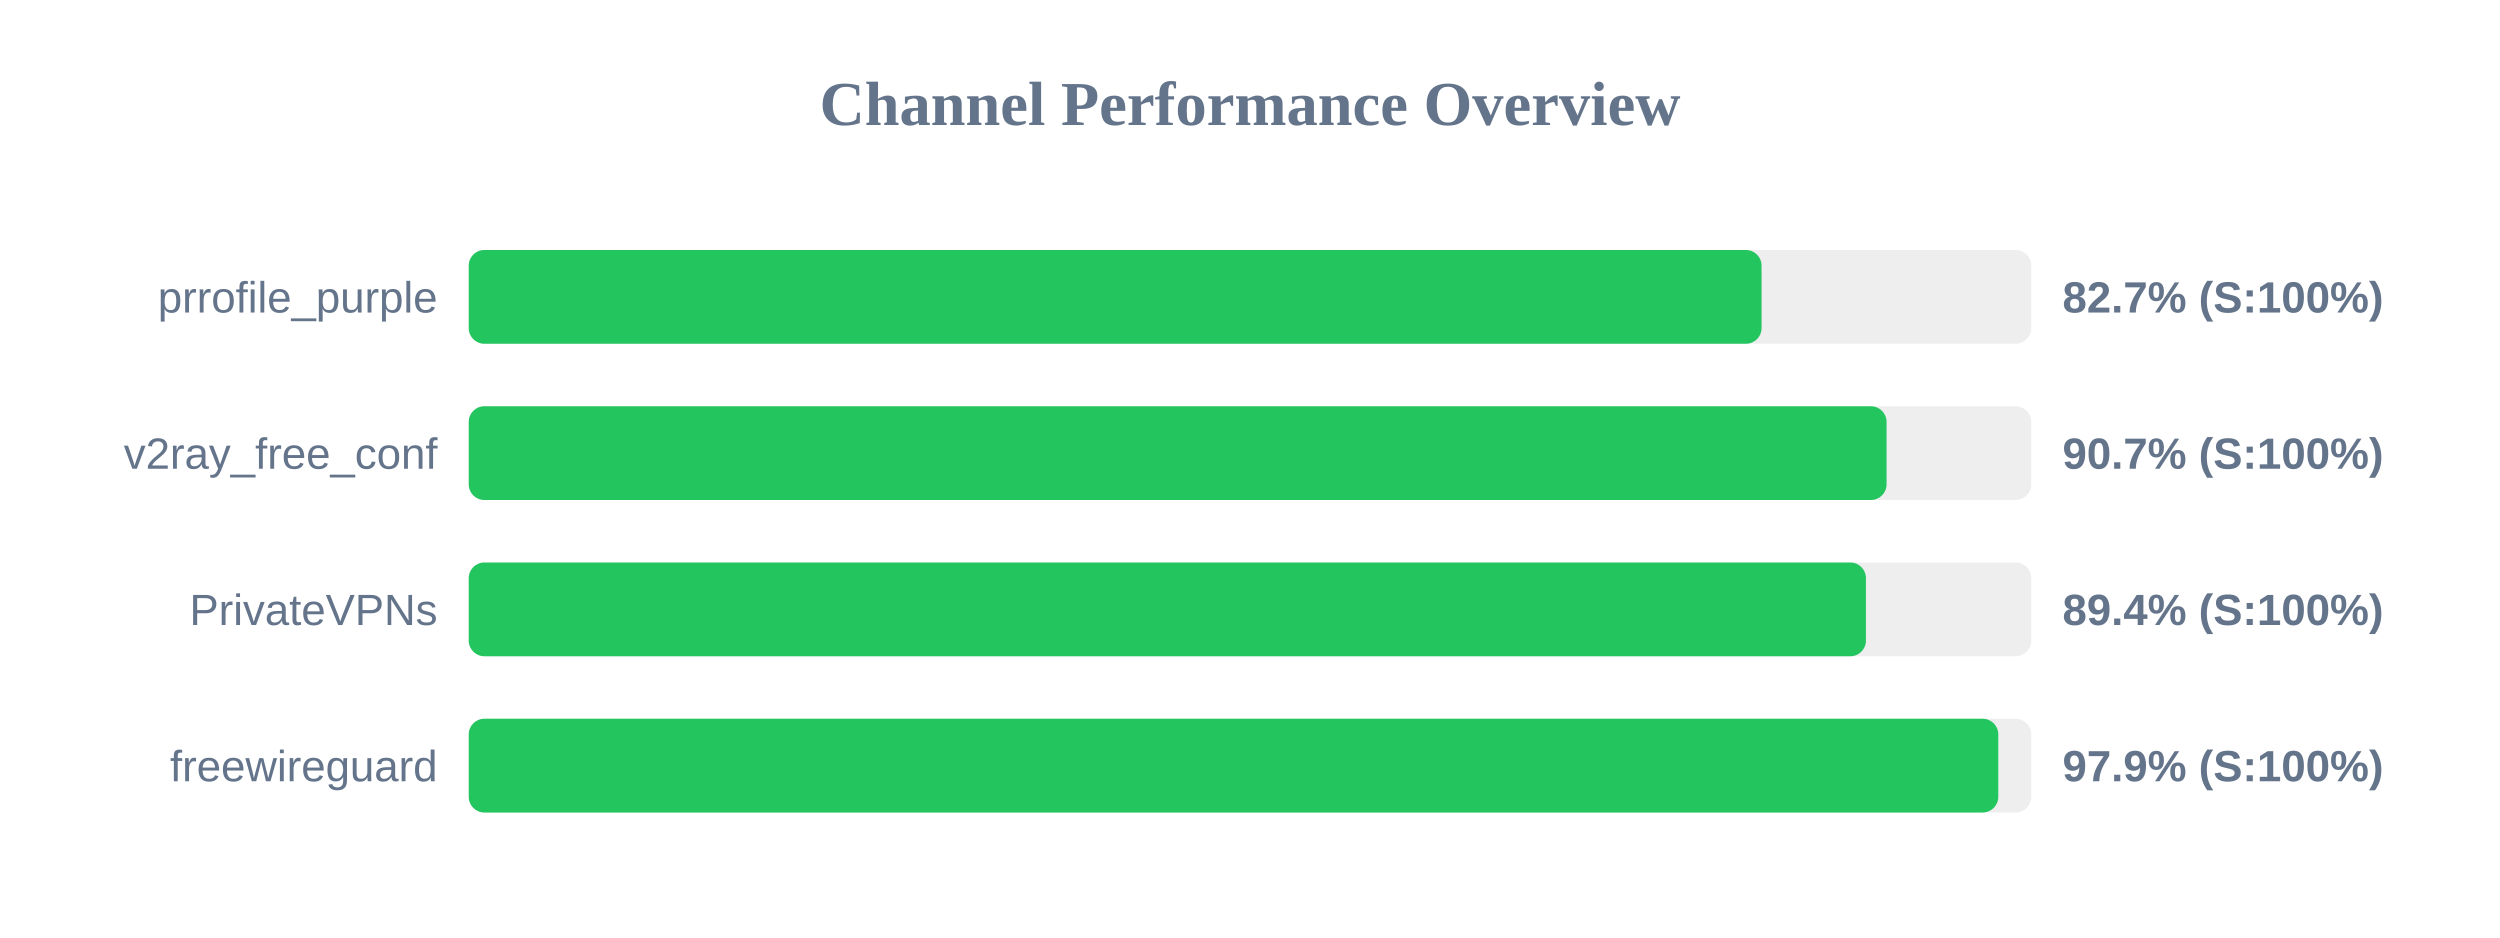
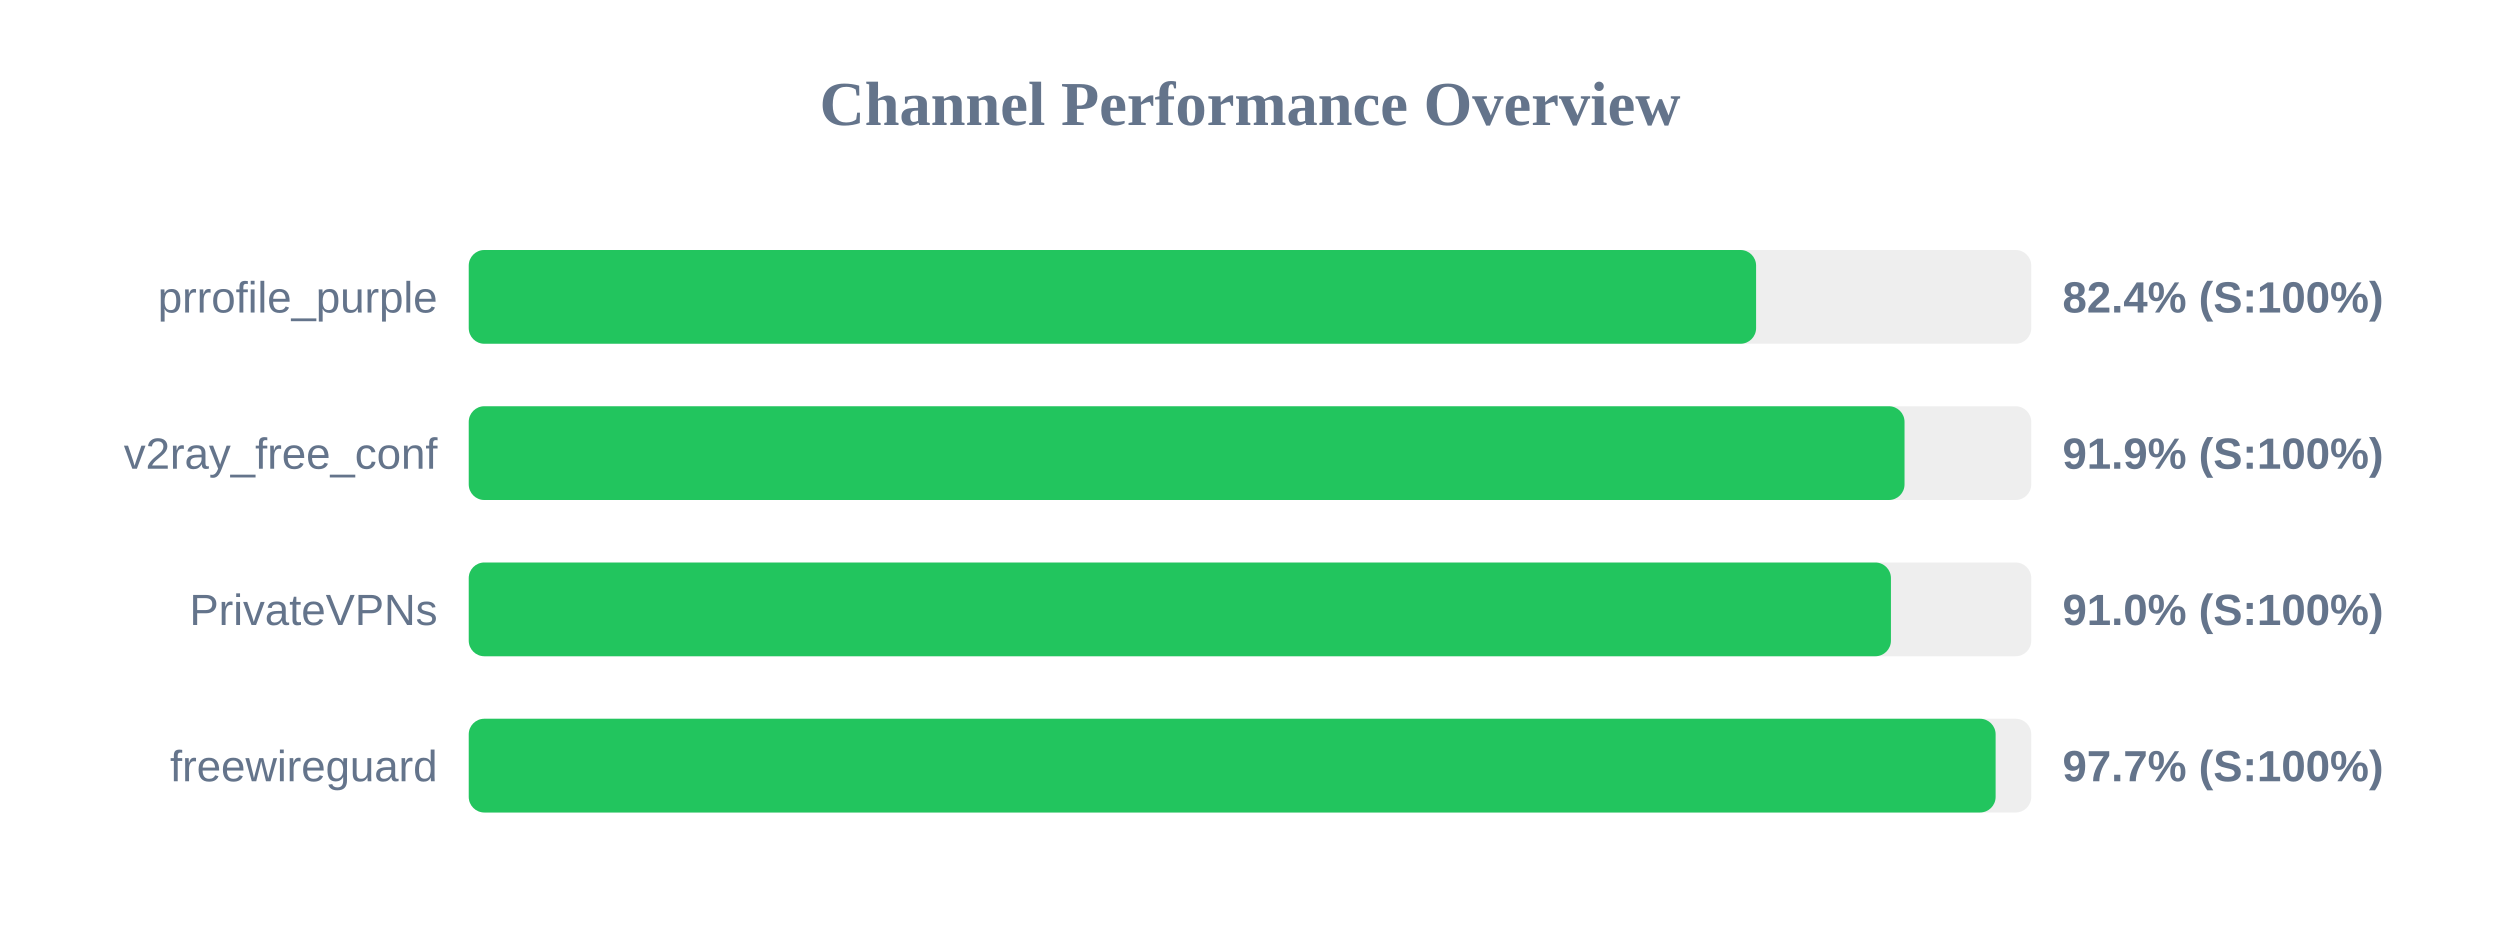
<svg xmlns="http://www.w3.org/2000/svg" width="800" height="300" version="1.1">
  <style>
        .row { font: 14px Arial; fill: #64748b; }
        .score { font: bold 14px Arial; fill: #64748b; }
    </style>
  <text x="400" y="40" text-anchor="middle" font-size="20px" font-weight="bold" fill="#64748b">Channel Performance Overview</text>
  <rect x="150" y="80" width="500" height="30" fill="#eee" rx="5" />
-   <rect x="150" y="80" width="413.7" height="30" fill="#22c55e" rx="5" />
+   <rect x="150" y="80" width="411.95" height="30" fill="#22c55e" rx="5" />
  <text x="140" y="100" text-anchor="end" class="row">prrofile_purple</text>
-   <text x="660" y="100" text-anchor="start" class="score">82.7% (S:100%)</text>
+   <text x="660" y="100" text-anchor="start" class="score">82.4% (S:100%)</text>
  <rect x="150" y="130" width="500" height="30" fill="#eee" rx="5" />
-   <rect x="150" y="130" width="453.7" height="30" fill="#22c55e" rx="5" />
+   <rect x="150" y="130" width="459.45" height="30" fill="#22c55e" rx="5" />
  <text x="140" y="150" text-anchor="end" class="row">v2ray_free_conf</text>
-   <text x="660" y="150" text-anchor="start" class="score">90.7% (S:100%)</text>
+   <text x="660" y="150" text-anchor="start" class="score">91.9% (S:100%)</text>
  <rect x="150" y="180" width="500" height="30" fill="#eee" rx="5" />
-   <rect x="150" y="180" width="447.1" height="30" fill="#22c55e" rx="5" />
+   <rect x="150" y="180" width="455.1" height="30" fill="#22c55e" rx="5" />
  <text x="140" y="200" text-anchor="end" class="row">PrivateVPNs</text>
-   <text x="660" y="200" text-anchor="start" class="score">89.4% (S:100%)</text>
+   <text x="660" y="200" text-anchor="start" class="score">91.0% (S:100%)</text>
  <rect x="150" y="230" width="500" height="30" fill="#eee" rx="5" />
-   <rect x="150" y="230" width="489.45" height="30" fill="#22c55e" rx="5" />
+   <rect x="150" y="230" width="488.6" height="30" fill="#22c55e" rx="5" />
  <text x="140" y="250" text-anchor="end" class="row">freewireguard</text>
-   <text x="660" y="250" text-anchor="start" class="score">97.9% (S:100%)</text>
+   <text x="660" y="250" text-anchor="start" class="score">97.7% (S:100%)</text>
</svg>
